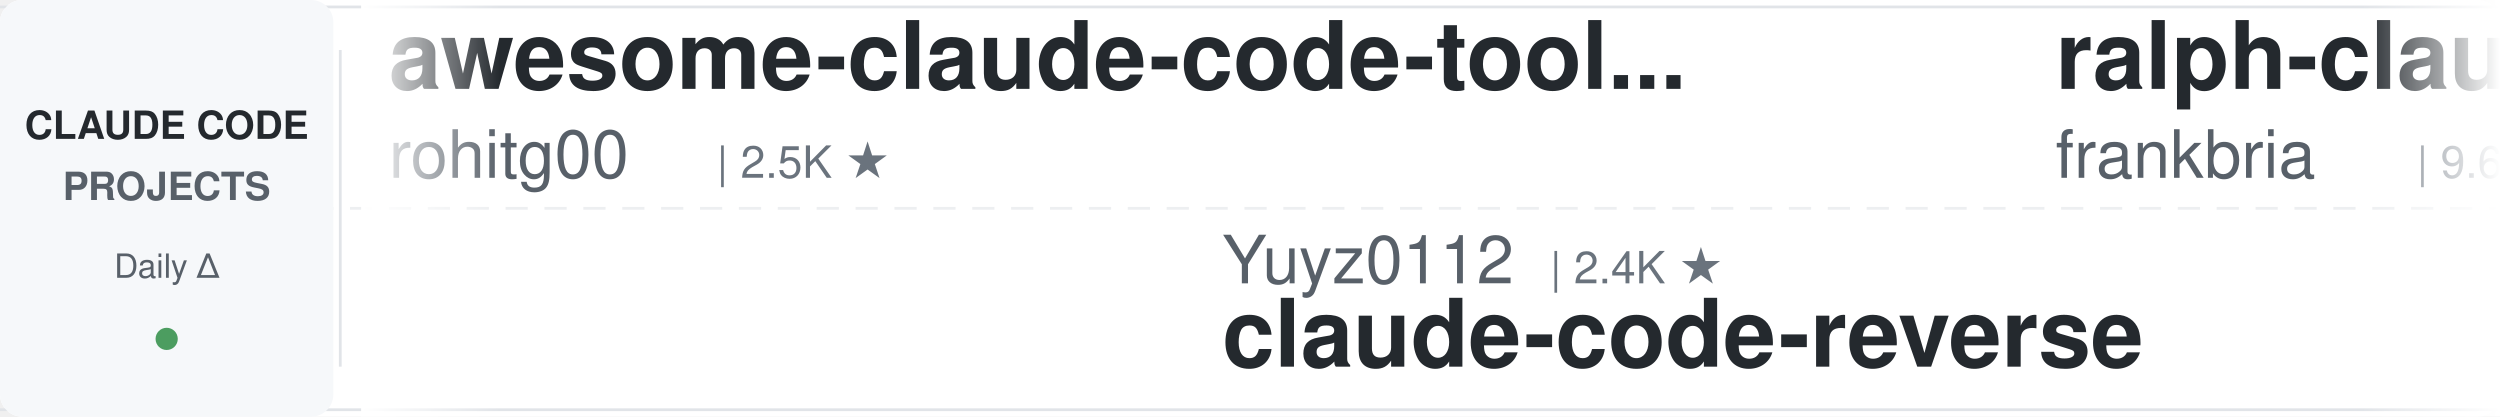
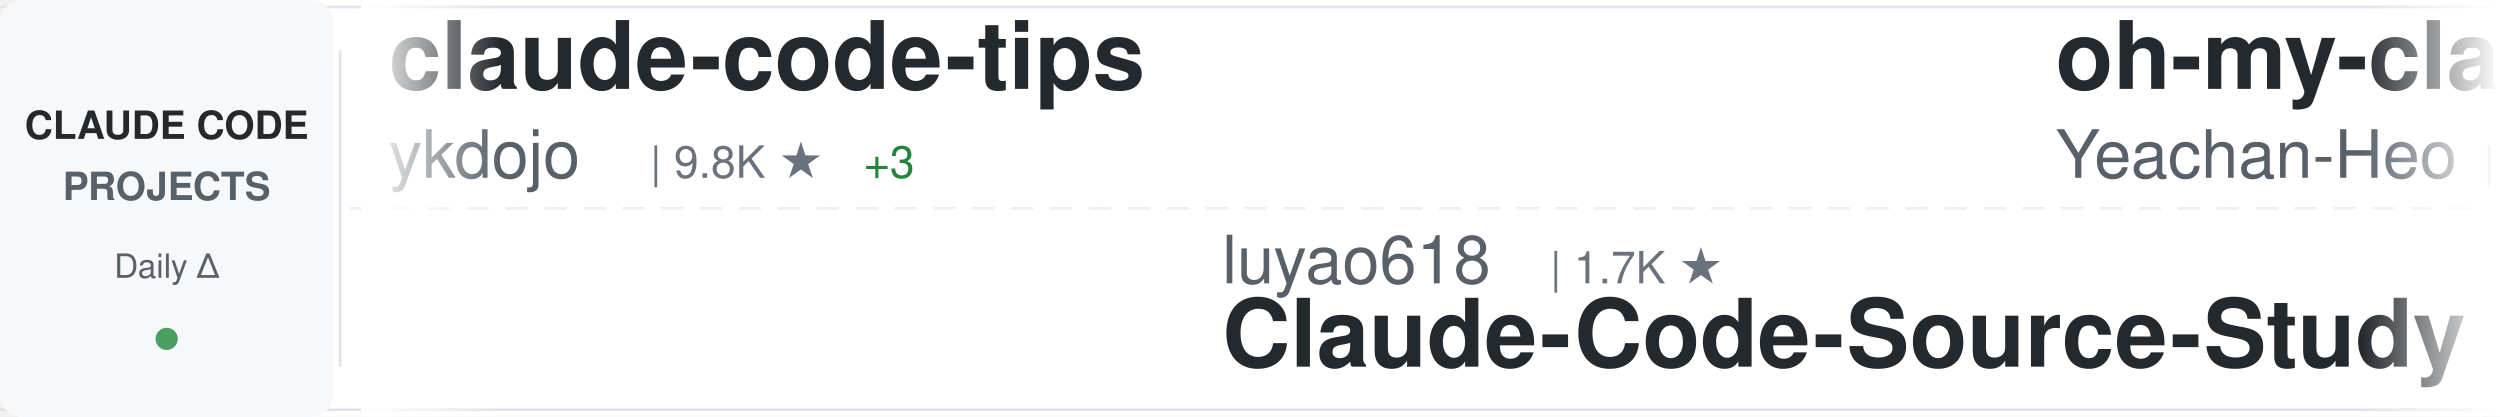
<svg xmlns="http://www.w3.org/2000/svg" width="900" height="150">
  <defs>
    <linearGradient id="awesomeLeftFade" x1="0%" y1="0%" x2="100%" y2="0%">
      <stop offset="0%" style="stop-color:#ffffff;stop-opacity:1" />
      <stop offset="100%" style="stop-color:#ffffff;stop-opacity:0" />
    </linearGradient>
    <linearGradient id="awesomeRightFade" x1="0%" y1="0%" x2="100%" y2="0%">
      <stop offset="0%" style="stop-color:#ffffff;stop-opacity:0" />
      <stop offset="100%" style="stop-color:#ffffff;stop-opacity:1" />
    </linearGradient>
  </defs>
  <rect width="900" height="150" fill="#ffffff" rx="8" />
  <rect x="0" y="2" width="900" height="1" fill="#e1e4e8" />
  <rect x="0" y="147" width="900" height="1" fill="#e1e4e8" />
  <line x1="0" y1="75" x2="900" y2="75" stroke="#e1e4e8" stroke-width="1" stroke-dasharray="8 6" opacity="0.6" />
  <rect x="0" y="0" width="120" height="150" fill="#f6f8fa" rx="8" />
  <text x="60" y="50" font-family="-apple-system, BlinkMacSystemFont, 'Segoe UI', Helvetica, Arial, sans-serif" font-size="14" font-weight="600" fill="#24292e" text-anchor="middle">CLAUDE CODE</text>
  <text x="60" y="72" font-family="-apple-system, BlinkMacSystemFont, 'Segoe UI', Helvetica, Arial, sans-serif" font-size="14" font-weight="600" fill="#586069" text-anchor="middle">PROJECTS</text>
  <text x="60" y="100" font-family="-apple-system, BlinkMacSystemFont, 'Segoe UI', Helvetica, Arial, sans-serif" font-size="12" font-weight="500" fill="#586069" text-anchor="middle">Daily Δ</text>
  <circle cx="60" cy="122" r="4" fill="#22863a" opacity="0.8" />
  <rect x="122" y="18" width="1" height="114" fill="#e1e4e8" />
  <clipPath id="awesomeTickerClip">
    <rect x="130" y="0" width="770" height="150" />
  </clipPath>
  <g clip-path="url(#awesomeTickerClip)">
    <g id="awesomeTickerItems">
      <animateTransform attributeName="transform" attributeType="XML" type="translate" from="0 0" to="-3000 0" dur="54s" repeatCount="indefinite" />
      <g transform="translate(0, 0)">
-         <text x="140" y="32" font-family="-apple-system, BlinkMacSystemFont, 'Segoe UI', Helvetica, Arial, sans-serif" font-size="34" font-weight="600" fill="#24292e">awesome-claude-code-tool...</text>
-         <text x="140" y="64" font-family="-apple-system, BlinkMacSystemFont, 'Segoe UI', Helvetica, Arial, sans-serif" font-size="24" font-weight="400" fill="#586069">rohitg00</text>
-         <text x="258" y="64" font-family="-apple-system, BlinkMacSystemFont, 'Segoe UI', Helvetica, Arial, sans-serif" font-size="16" font-weight="500" fill="#6a737d">| 2.5K ★</text>
+         <text x="140" y="32" font-family="-apple-system, BlinkMacSystemFont, 'Segoe UI', Helvetica, Arial, sans-serif" font-size="34" font-weight="600" fill="#24292e">claude-code-tips</text>
+         <text x="140" y="64" font-family="-apple-system, BlinkMacSystemFont, 'Segoe UI', Helvetica, Arial, sans-serif" font-size="24" font-weight="400" fill="#586069">ykdojo</text>
+         <text x="234" y="64" font-family="-apple-system, BlinkMacSystemFont, 'Segoe UI', Helvetica, Arial, sans-serif" font-size="16" font-weight="500" fill="#6a737d">| 9.8K ★</text>
+         <text x="311" y="64" font-family="-apple-system, BlinkMacSystemFont, 'Segoe UI', Helvetica, Arial, sans-serif" font-size="16" font-weight="500" fill="#22863a"> +3</text>
      </g>
      <g transform="translate(300, 0)">
-         <text x="140" y="102" font-family="-apple-system, BlinkMacSystemFont, 'Segoe UI', Helvetica, Arial, sans-serif" font-size="24" font-weight="400" fill="#586069">Yuyz0112</text>
-         <text x="258" y="102" font-family="-apple-system, BlinkMacSystemFont, 'Segoe UI', Helvetica, Arial, sans-serif" font-size="16" font-weight="500" fill="#6a737d">| 2.4K ★</text>
-         <text x="140" y="132" font-family="-apple-system, BlinkMacSystemFont, 'Segoe UI', Helvetica, Arial, sans-serif" font-size="34" font-weight="600" fill="#24292e">claude-code-reverse</text>
+         <text x="140" y="102" font-family="-apple-system, BlinkMacSystemFont, 'Segoe UI', Helvetica, Arial, sans-serif" font-size="24" font-weight="400" fill="#586069">luyao618</text>
+         <text x="258" y="102" font-family="-apple-system, BlinkMacSystemFont, 'Segoe UI', Helvetica, Arial, sans-serif" font-size="16" font-weight="500" fill="#6a737d">| 1.7K ★</text>
+         <text x="140" y="132" font-family="-apple-system, BlinkMacSystemFont, 'Segoe UI', Helvetica, Arial, sans-serif" font-size="34" font-weight="600" fill="#24292e">Claude-Code-Source-Study</text>
      </g>
      <g transform="translate(600, 0)">
-         <text x="140" y="32" font-family="-apple-system, BlinkMacSystemFont, 'Segoe UI', Helvetica, Arial, sans-serif" font-size="34" font-weight="600" fill="#24292e">ralph-claude-code</text>
-         <text x="140" y="64" font-family="-apple-system, BlinkMacSystemFont, 'Segoe UI', Helvetica, Arial, sans-serif" font-size="24" font-weight="400" fill="#586069">frankbria</text>
-         <text x="270" y="64" font-family="-apple-system, BlinkMacSystemFont, 'Segoe UI', Helvetica, Arial, sans-serif" font-size="16" font-weight="500" fill="#6a737d">| 9.6K ★</text>
-       </g>
-       <g transform="translate(900, 0)">
-         <text x="140" y="102" font-family="-apple-system, BlinkMacSystemFont, 'Segoe UI', Helvetica, Arial, sans-serif" font-size="24" font-weight="400" fill="#586069">alejandrobalderas</text>
-         <text x="366" y="102" font-family="-apple-system, BlinkMacSystemFont, 'Segoe UI', Helvetica, Arial, sans-serif" font-size="16" font-weight="500" fill="#6a737d">| 2.8K ★</text>
-         <text x="140" y="132" font-family="-apple-system, BlinkMacSystemFont, 'Segoe UI', Helvetica, Arial, sans-serif" font-size="34" font-weight="600" fill="#24292e">claude-code-from-source</text>
-       </g>
-       <g transform="translate(1200, 0)">
-         <text x="140" y="32" font-family="-apple-system, BlinkMacSystemFont, 'Segoe UI', Helvetica, Arial, sans-serif" font-size="34" font-weight="600" fill="#24292e">claude-code-source-build</text>
-         <text x="140" y="64" font-family="-apple-system, BlinkMacSystemFont, 'Segoe UI', Helvetica, Arial, sans-serif" font-size="24" font-weight="400" fill="#586069">andrew-kramer-inno</text>
-         <text x="378" y="64" font-family="-apple-system, BlinkMacSystemFont, 'Segoe UI', Helvetica, Arial, sans-serif" font-size="16" font-weight="500" fill="#6a737d">| 594 ★</text>
-       </g>
-       <g transform="translate(1500, 0)">
-         <text x="140" y="102" font-family="-apple-system, BlinkMacSystemFont, 'Segoe UI', Helvetica, Arial, sans-serif" font-size="24" font-weight="400" fill="#586069">disler</text>
-         <text x="234" y="102" font-family="-apple-system, BlinkMacSystemFont, 'Segoe UI', Helvetica, Arial, sans-serif" font-size="16" font-weight="500" fill="#6a737d">| 1.6K ★</text>
-         <text x="311" y="102" font-family="-apple-system, BlinkMacSystemFont, 'Segoe UI', Helvetica, Arial, sans-serif" font-size="16" font-weight="500" fill="#cb2431"> -1</text>
-         <text x="140" y="132" font-family="-apple-system, BlinkMacSystemFont, 'Segoe UI', Helvetica, Arial, sans-serif" font-size="34" font-weight="600" fill="#24292e">pi-vs-claude-code</text>
-       </g>
-       <g transform="translate(1800, 0)">
        <text x="140" y="32" font-family="-apple-system, BlinkMacSystemFont, 'Segoe UI', Helvetica, Arial, sans-serif" font-size="34" font-weight="600" fill="#24292e">oh-my-claudecode</text>
        <text x="140" y="64" font-family="-apple-system, BlinkMacSystemFont, 'Segoe UI', Helvetica, Arial, sans-serif" font-size="24" font-weight="400" fill="#586069">Yeachan-Heo</text>
        <text x="294" y="64" font-family="-apple-system, BlinkMacSystemFont, 'Segoe UI', Helvetica, Arial, sans-serif" font-size="16" font-weight="500" fill="#6a737d">| 38.7K ★</text>
-         <text x="380" y="64" font-family="-apple-system, BlinkMacSystemFont, 'Segoe UI', Helvetica, Arial, sans-serif" font-size="16" font-weight="500" fill="#22863a"> +1</text>
      </g>
-       <g transform="translate(2100, 0)">
-         <text x="140" y="102" font-family="-apple-system, BlinkMacSystemFont, 'Segoe UI', Helvetica, Arial, sans-serif" font-size="24" font-weight="400" fill="#586069">jqueryscript</text>
-         <text x="306" y="102" font-family="-apple-system, BlinkMacSystemFont, 'Segoe UI', Helvetica, Arial, sans-serif" font-size="16" font-weight="500" fill="#6a737d">| 501 ★</text>
-         <text x="140" y="132" font-family="-apple-system, BlinkMacSystemFont, 'Segoe UI', Helvetica, Arial, sans-serif" font-size="34" font-weight="600" fill="#24292e">awesome-claude-code</text>
-       </g>
-       <g transform="translate(2400, 0)">
-         <text x="140" y="32" font-family="-apple-system, BlinkMacSystemFont, 'Segoe UI', Helvetica, Arial, sans-serif" font-size="34" font-weight="600" fill="#24292e">andrej-karpathy-skills</text>
-         <text x="140" y="64" font-family="-apple-system, BlinkMacSystemFont, 'Segoe UI', Helvetica, Arial, sans-serif" font-size="24" font-weight="400" fill="#586069">multica-ai</text>
-         <text x="282" y="64" font-family="-apple-system, BlinkMacSystemFont, 'Segoe UI', Helvetica, Arial, sans-serif" font-size="16" font-weight="500" fill="#6a737d">| 203.9K ★</text>
-         <text x="377" y="64" font-family="-apple-system, BlinkMacSystemFont, 'Segoe UI', Helvetica, Arial, sans-serif" font-size="16" font-weight="500" fill="#22863a"> +46</text>
-       </g>
-       <g transform="translate(2700, 0)">
+       <g transform="translate(900, 0)">
        <text x="140" y="102" font-family="-apple-system, BlinkMacSystemFont, 'Segoe UI', Helvetica, Arial, sans-serif" font-size="24" font-weight="400" fill="#586069">AprilNEA</text>
        <text x="258" y="102" font-family="-apple-system, BlinkMacSystemFont, 'Segoe UI', Helvetica, Arial, sans-serif" font-size="16" font-weight="500" fill="#6a737d">| 390 ★</text>
        <text x="140" y="132" font-family="-apple-system, BlinkMacSystemFont, 'Segoe UI', Helvetica, Arial, sans-serif" font-size="34" font-weight="600" fill="#24292e">claude-code-source</text>
      </g>
+       <g transform="translate(1200, 0)">
+         <text x="140" y="32" font-family="-apple-system, BlinkMacSystemFont, 'Segoe UI', Helvetica, Arial, sans-serif" font-size="34" font-weight="600" fill="#24292e">awesome-claude-code-plug...</text>
+         <text x="140" y="64" font-family="-apple-system, BlinkMacSystemFont, 'Segoe UI', Helvetica, Arial, sans-serif" font-size="24" font-weight="400" fill="#586069">ccplugins</text>
+         <text x="270" y="64" font-family="-apple-system, BlinkMacSystemFont, 'Segoe UI', Helvetica, Arial, sans-serif" font-size="16" font-weight="500" fill="#6a737d">| 921 ★</text>
+       </g>
+       <g transform="translate(1500, 0)">
+         <text x="140" y="102" font-family="-apple-system, BlinkMacSystemFont, 'Segoe UI', Helvetica, Arial, sans-serif" font-size="24" font-weight="400" fill="#586069">ghuntley</text>
+         <text x="258" y="102" font-family="-apple-system, BlinkMacSystemFont, 'Segoe UI', Helvetica, Arial, sans-serif" font-size="16" font-weight="500" fill="#6a737d">| 990 ★</text>
+         <text x="140" y="132" font-family="-apple-system, BlinkMacSystemFont, 'Segoe UI', Helvetica, Arial, sans-serif" font-size="34" font-weight="600" fill="#24292e">claude-code-source-code-...</text>
+       </g>
+       <g transform="translate(1800, 0)">
+         <text x="140" y="32" font-family="-apple-system, BlinkMacSystemFont, 'Segoe UI', Helvetica, Arial, sans-serif" font-size="34" font-weight="600" fill="#24292e">edmunds-claude-code</text>
+         <text x="140" y="64" font-family="-apple-system, BlinkMacSystemFont, 'Segoe UI', Helvetica, Arial, sans-serif" font-size="24" font-weight="400" fill="#586069">edmund-io</text>
+         <text x="270" y="64" font-family="-apple-system, BlinkMacSystemFont, 'Segoe UI', Helvetica, Arial, sans-serif" font-size="16" font-weight="500" fill="#6a737d">| 1.5K ★</text>
+       </g>
+       <g transform="translate(2100, 0)">
+         <text x="140" y="102" font-family="-apple-system, BlinkMacSystemFont, 'Segoe UI', Helvetica, Arial, sans-serif" font-size="24" font-weight="400" fill="#586069">anthropics</text>
+         <text x="282" y="102" font-family="-apple-system, BlinkMacSystemFont, 'Segoe UI', Helvetica, Arial, sans-serif" font-size="16" font-weight="500" fill="#6a737d">| 8.7K ★</text>
+         <text x="359" y="102" font-family="-apple-system, BlinkMacSystemFont, 'Segoe UI', Helvetica, Arial, sans-serif" font-size="16" font-weight="500" fill="#22863a"> +1</text>
+         <text x="140" y="132" font-family="-apple-system, BlinkMacSystemFont, 'Segoe UI', Helvetica, Arial, sans-serif" font-size="34" font-weight="600" fill="#24292e">claude-code-action</text>
+       </g>
+       <g transform="translate(2400, 0)">
+         <text x="140" y="32" font-family="-apple-system, BlinkMacSystemFont, 'Segoe UI', Helvetica, Arial, sans-serif" font-size="34" font-weight="600" fill="#24292e">claude-code-source-code</text>
+         <text x="140" y="64" font-family="-apple-system, BlinkMacSystemFont, 'Segoe UI', Helvetica, Arial, sans-serif" font-size="24" font-weight="400" fill="#586069">777genius</text>
+         <text x="270" y="64" font-family="-apple-system, BlinkMacSystemFont, 'Segoe UI', Helvetica, Arial, sans-serif" font-size="16" font-weight="500" fill="#6a737d">| 926 ★</text>
+       </g>
+       <g transform="translate(2700, 0)">
+         <text x="140" y="102" font-family="-apple-system, BlinkMacSystemFont, 'Segoe UI', Helvetica, Arial, sans-serif" font-size="24" font-weight="400" fill="#586069">hangsman</text>
+         <text x="258" y="102" font-family="-apple-system, BlinkMacSystemFont, 'Segoe UI', Helvetica, Arial, sans-serif" font-size="16" font-weight="500" fill="#6a737d">| 791 ★</text>
+         <text x="140" y="132" font-family="-apple-system, BlinkMacSystemFont, 'Segoe UI', Helvetica, Arial, sans-serif" font-size="34" font-weight="600" fill="#24292e">claude-code-source</text>
+       </g>
      <g transform="translate(3000, 0)">
-         <text x="140" y="32" font-family="-apple-system, BlinkMacSystemFont, 'Segoe UI', Helvetica, Arial, sans-serif" font-size="34" font-weight="600" fill="#24292e">awesome-claude-code-tool...</text>
-         <text x="140" y="64" font-family="-apple-system, BlinkMacSystemFont, 'Segoe UI', Helvetica, Arial, sans-serif" font-size="24" font-weight="400" fill="#586069">rohitg00</text>
-         <text x="258" y="64" font-family="-apple-system, BlinkMacSystemFont, 'Segoe UI', Helvetica, Arial, sans-serif" font-size="16" font-weight="500" fill="#6a737d">| 2.5K ★</text>
+         <text x="140" y="32" font-family="-apple-system, BlinkMacSystemFont, 'Segoe UI', Helvetica, Arial, sans-serif" font-size="34" font-weight="600" fill="#24292e">claude-code-tips</text>
+         <text x="140" y="64" font-family="-apple-system, BlinkMacSystemFont, 'Segoe UI', Helvetica, Arial, sans-serif" font-size="24" font-weight="400" fill="#586069">ykdojo</text>
+         <text x="234" y="64" font-family="-apple-system, BlinkMacSystemFont, 'Segoe UI', Helvetica, Arial, sans-serif" font-size="16" font-weight="500" fill="#6a737d">| 9.8K ★</text>
+         <text x="311" y="64" font-family="-apple-system, BlinkMacSystemFont, 'Segoe UI', Helvetica, Arial, sans-serif" font-size="16" font-weight="500" fill="#22863a"> +3</text>
      </g>
      <g transform="translate(3300, 0)">
-         <text x="140" y="102" font-family="-apple-system, BlinkMacSystemFont, 'Segoe UI', Helvetica, Arial, sans-serif" font-size="24" font-weight="400" fill="#586069">Yuyz0112</text>
-         <text x="258" y="102" font-family="-apple-system, BlinkMacSystemFont, 'Segoe UI', Helvetica, Arial, sans-serif" font-size="16" font-weight="500" fill="#6a737d">| 2.4K ★</text>
-         <text x="140" y="132" font-family="-apple-system, BlinkMacSystemFont, 'Segoe UI', Helvetica, Arial, sans-serif" font-size="34" font-weight="600" fill="#24292e">claude-code-reverse</text>
+         <text x="140" y="102" font-family="-apple-system, BlinkMacSystemFont, 'Segoe UI', Helvetica, Arial, sans-serif" font-size="24" font-weight="400" fill="#586069">luyao618</text>
+         <text x="258" y="102" font-family="-apple-system, BlinkMacSystemFont, 'Segoe UI', Helvetica, Arial, sans-serif" font-size="16" font-weight="500" fill="#6a737d">| 1.7K ★</text>
+         <text x="140" y="132" font-family="-apple-system, BlinkMacSystemFont, 'Segoe UI', Helvetica, Arial, sans-serif" font-size="34" font-weight="600" fill="#24292e">Claude-Code-Source-Study</text>
      </g>
      <g transform="translate(3600, 0)">
-         <text x="140" y="32" font-family="-apple-system, BlinkMacSystemFont, 'Segoe UI', Helvetica, Arial, sans-serif" font-size="34" font-weight="600" fill="#24292e">ralph-claude-code</text>
-         <text x="140" y="64" font-family="-apple-system, BlinkMacSystemFont, 'Segoe UI', Helvetica, Arial, sans-serif" font-size="24" font-weight="400" fill="#586069">frankbria</text>
-         <text x="270" y="64" font-family="-apple-system, BlinkMacSystemFont, 'Segoe UI', Helvetica, Arial, sans-serif" font-size="16" font-weight="500" fill="#6a737d">| 9.6K ★</text>
+         <text x="140" y="32" font-family="-apple-system, BlinkMacSystemFont, 'Segoe UI', Helvetica, Arial, sans-serif" font-size="34" font-weight="600" fill="#24292e">oh-my-claudecode</text>
+         <text x="140" y="64" font-family="-apple-system, BlinkMacSystemFont, 'Segoe UI', Helvetica, Arial, sans-serif" font-size="24" font-weight="400" fill="#586069">Yeachan-Heo</text>
+         <text x="294" y="64" font-family="-apple-system, BlinkMacSystemFont, 'Segoe UI', Helvetica, Arial, sans-serif" font-size="16" font-weight="500" fill="#6a737d">| 38.7K ★</text>
      </g>
      <g transform="translate(3900, 0)">
-         <text x="140" y="102" font-family="-apple-system, BlinkMacSystemFont, 'Segoe UI', Helvetica, Arial, sans-serif" font-size="24" font-weight="400" fill="#586069">alejandrobalderas</text>
-         <text x="366" y="102" font-family="-apple-system, BlinkMacSystemFont, 'Segoe UI', Helvetica, Arial, sans-serif" font-size="16" font-weight="500" fill="#6a737d">| 2.8K ★</text>
-         <text x="140" y="132" font-family="-apple-system, BlinkMacSystemFont, 'Segoe UI', Helvetica, Arial, sans-serif" font-size="34" font-weight="600" fill="#24292e">claude-code-from-source</text>
+         <text x="140" y="102" font-family="-apple-system, BlinkMacSystemFont, 'Segoe UI', Helvetica, Arial, sans-serif" font-size="24" font-weight="400" fill="#586069">AprilNEA</text>
+         <text x="258" y="102" font-family="-apple-system, BlinkMacSystemFont, 'Segoe UI', Helvetica, Arial, sans-serif" font-size="16" font-weight="500" fill="#6a737d">| 390 ★</text>
+         <text x="140" y="132" font-family="-apple-system, BlinkMacSystemFont, 'Segoe UI', Helvetica, Arial, sans-serif" font-size="34" font-weight="600" fill="#24292e">claude-code-source</text>
      </g>
    </g>
  </g>
  <rect x="130" y="0" width="50" height="150" fill="url(#awesomeLeftFade)" />
  <rect x="850" y="0" width="50" height="150" fill="url(#awesomeRightFade)" />
</svg>
